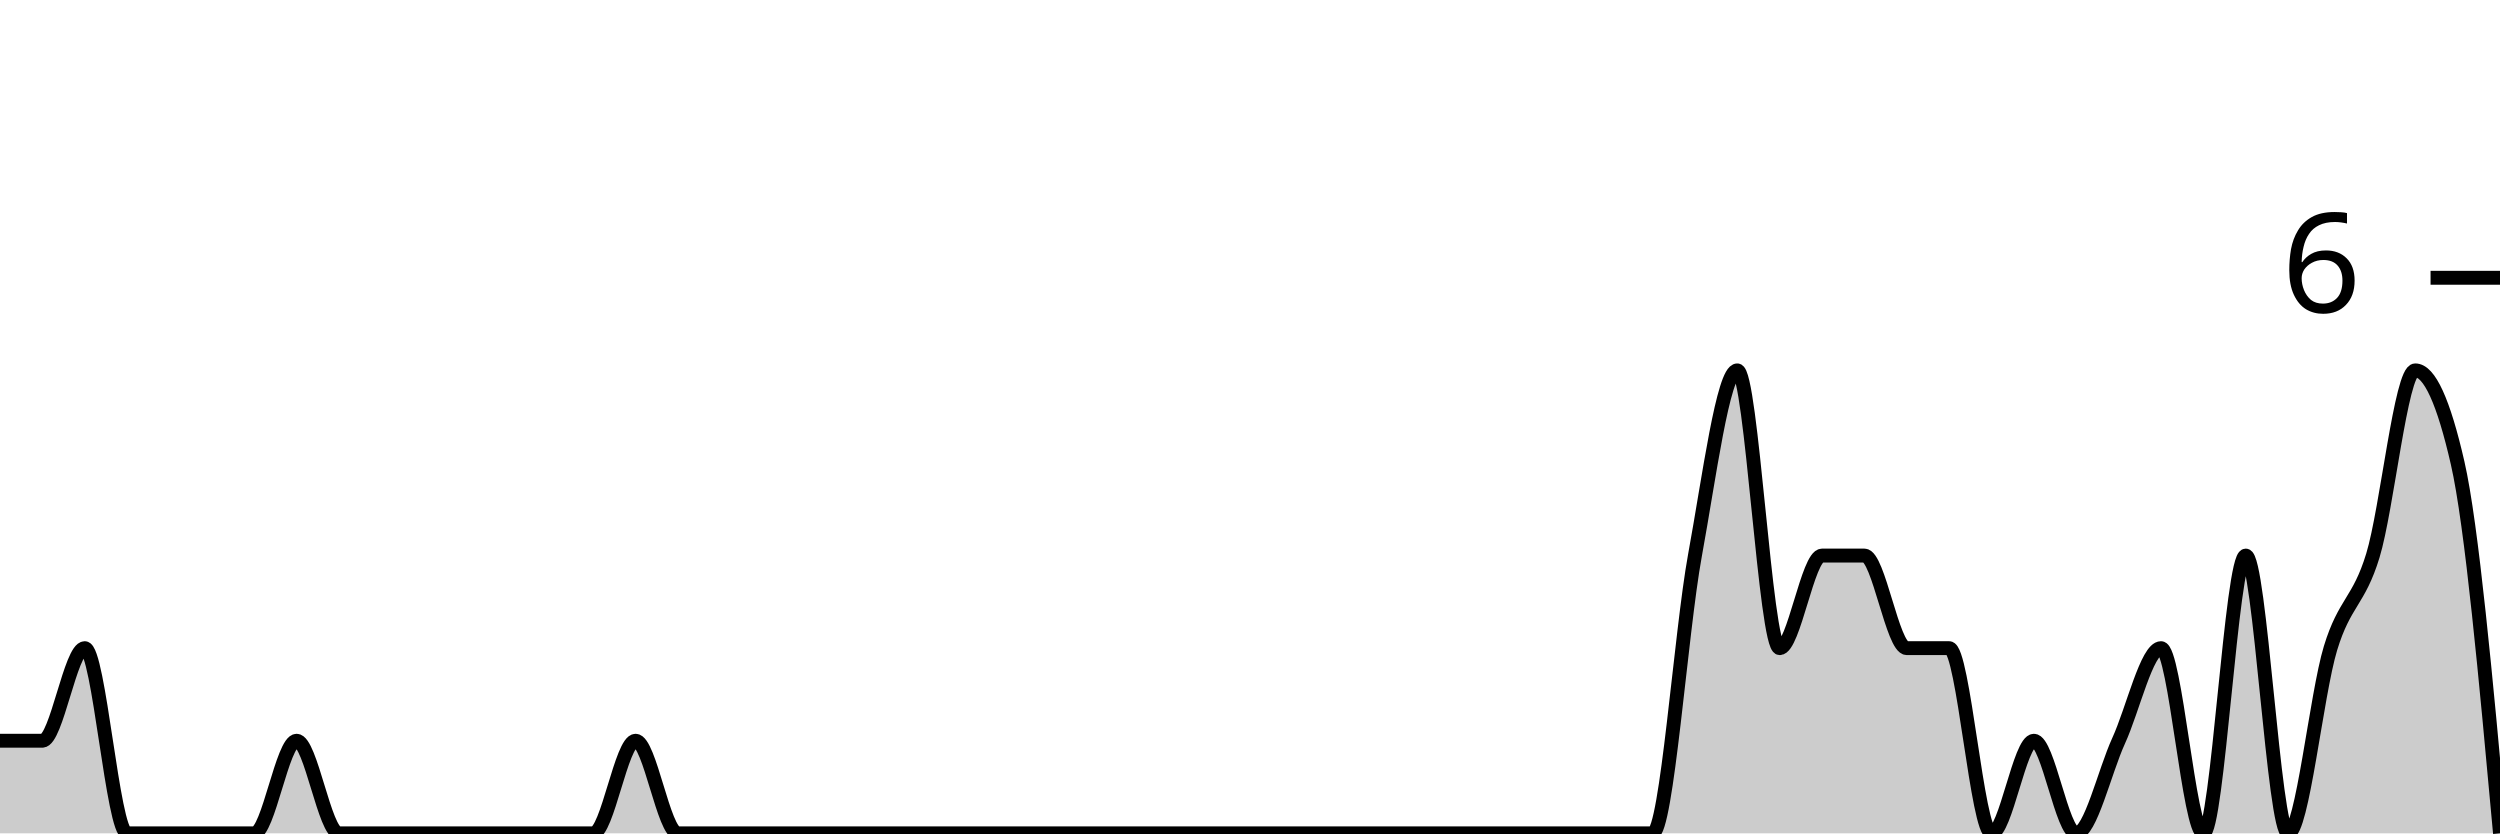
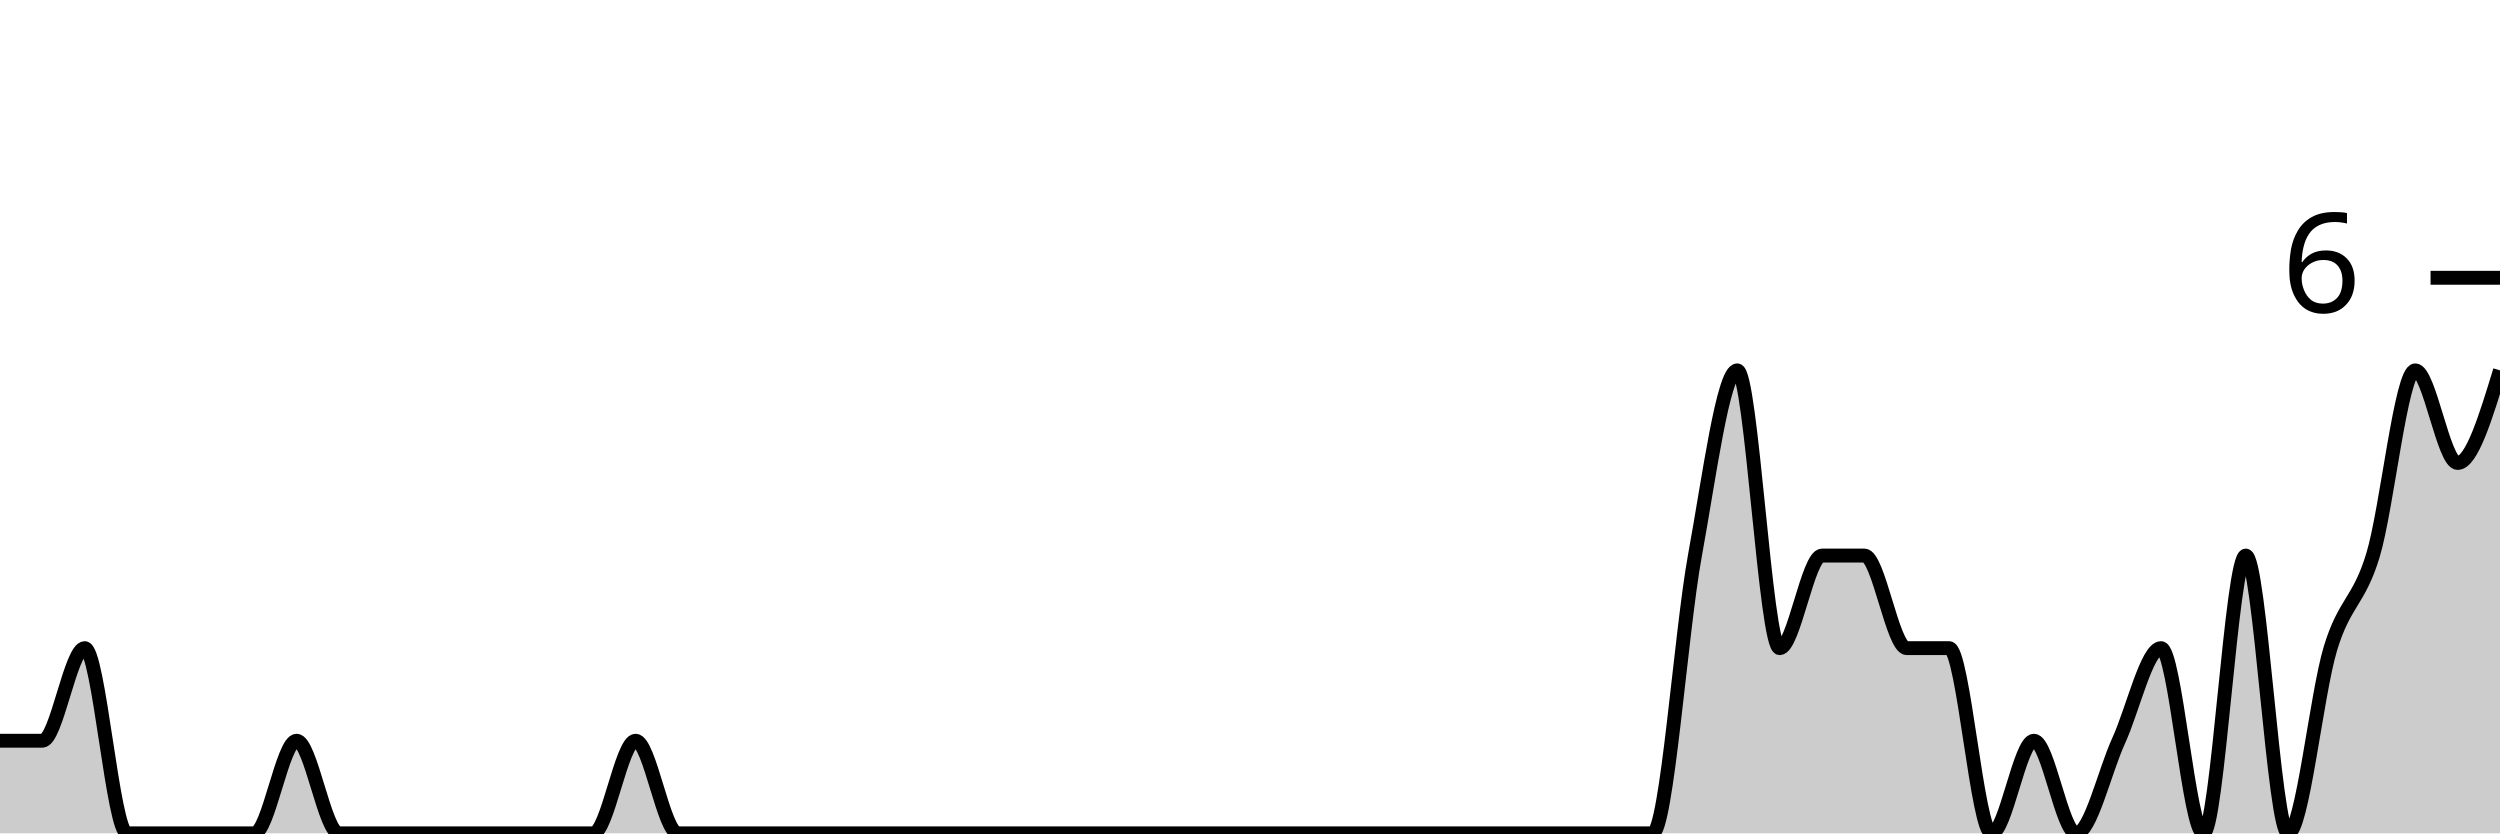
<svg xmlns="http://www.w3.org/2000/svg" viewBox="0 0 180 60">
  <g transform="translate(0,20)">
-     <path class="area" fill="rgba(0, 0, 0, 0.2)" d="M0,33.333C1.017,33.333,2.034,33.333,3.051,33.333C4.068,33.333,5.085,26.667,6.102,26.667C7.119,26.667,8.136,40,9.153,40C10.169,40,11.186,40,12.203,40C13.22,40,14.237,40,15.254,40C16.271,40,17.288,40,18.305,40C19.322,40,20.339,33.333,21.356,33.333C22.373,33.333,23.39,40,24.407,40C25.424,40,26.441,40,27.458,40C28.475,40,29.492,40,30.508,40C31.525,40,32.542,40,33.559,40C34.576,40,35.593,40,36.61,40C37.627,40,38.644,40,39.661,40C40.678,40,41.695,40,42.712,40C43.729,40,44.746,33.333,45.763,33.333C46.78,33.333,47.797,40,48.814,40C49.831,40,50.847,40,51.864,40C52.881,40,53.898,40,54.915,40C55.932,40,56.949,40,57.966,40C58.983,40,60,40,61.017,40C62.034,40,63.051,40,64.068,40C65.085,40,66.102,40,67.119,40C68.136,40,69.153,40,70.169,40C71.186,40,72.203,40,73.22,40C74.237,40,75.254,40,76.271,40C77.288,40,78.305,40,79.322,40C80.339,40,81.356,40,82.373,40C83.39,40,84.407,40,85.424,40C86.441,40,87.458,40,88.475,40C89.492,40,90.508,40,91.525,40C92.542,40,93.559,40,94.576,40C95.593,40,96.61,40,97.627,40C98.644,40,99.661,40,100.678,40C101.695,40,102.712,40,103.729,40C104.746,40,105.763,40,106.78,40C107.797,40,108.814,40,109.831,40C110.847,40,111.864,40,112.881,40C113.898,40,114.915,40,115.932,40C116.949,40,117.966,40,118.983,40C120,40,121.017,25.556,122.034,20C123.051,14.444,124.068,6.667,125.085,6.667C126.102,6.667,127.119,26.667,128.136,26.667C129.153,26.667,130.169,20,131.186,20C132.203,20,133.22,20,134.237,20C135.254,20,136.271,26.667,137.288,26.667C138.305,26.667,139.322,26.667,140.339,26.667C141.356,26.667,142.373,40,143.39,40C144.407,40,145.424,33.333,146.441,33.333C147.458,33.333,148.475,40,149.492,40C150.508,40,151.525,35.556,152.542,33.333C153.559,31.111,154.576,26.667,155.593,26.667C156.61,26.667,157.627,40,158.644,40C159.661,40,160.678,20,161.695,20C162.712,20,163.729,40,164.746,40C165.763,40,166.78,30,167.797,26.667C168.814,23.333,169.831,23.333,170.847,20C171.864,16.667,172.881,6.667,173.898,6.667C174.915,6.667,175.932,8.889,176.949,13.333C177.966,17.778,178.983,28.889,180,40L180,40C178.983,40,177.966,40,176.949,40C175.932,40,174.915,40,173.898,40C172.881,40,171.864,40,170.847,40C169.831,40,168.814,40,167.797,40C166.78,40,165.763,40,164.746,40C163.729,40,162.712,40,161.695,40C160.678,40,159.661,40,158.644,40C157.627,40,156.61,40,155.593,40C154.576,40,153.559,40,152.542,40C151.525,40,150.508,40,149.492,40C148.475,40,147.458,40,146.441,40C145.424,40,144.407,40,143.39,40C142.373,40,141.356,40,140.339,40C139.322,40,138.305,40,137.288,40C136.271,40,135.254,40,134.237,40C133.22,40,132.203,40,131.186,40C130.169,40,129.153,40,128.136,40C127.119,40,126.102,40,125.085,40C124.068,40,123.051,40,122.034,40C121.017,40,120,40,118.983,40C117.966,40,116.949,40,115.932,40C114.915,40,113.898,40,112.881,40C111.864,40,110.847,40,109.831,40C108.814,40,107.797,40,106.78,40C105.763,40,104.746,40,103.729,40C102.712,40,101.695,40,100.678,40C99.661,40,98.644,40,97.627,40C96.61,40,95.593,40,94.576,40C93.559,40,92.542,40,91.525,40C90.508,40,89.492,40,88.475,40C87.458,40,86.441,40,85.424,40C84.407,40,83.39,40,82.373,40C81.356,40,80.339,40,79.322,40C78.305,40,77.288,40,76.271,40C75.254,40,74.237,40,73.22,40C72.203,40,71.186,40,70.169,40C69.153,40,68.136,40,67.119,40C66.102,40,65.085,40,64.068,40C63.051,40,62.034,40,61.017,40C60,40,58.983,40,57.966,40C56.949,40,55.932,40,54.915,40C53.898,40,52.881,40,51.864,40C50.847,40,49.831,40,48.814,40C47.797,40,46.78,40,45.763,40C44.746,40,43.729,40,42.712,40C41.695,40,40.678,40,39.661,40C38.644,40,37.627,40,36.61,40C35.593,40,34.576,40,33.559,40C32.542,40,31.525,40,30.508,40C29.492,40,28.475,40,27.458,40C26.441,40,25.424,40,24.407,40C23.39,40,22.373,40,21.356,40C20.339,40,19.322,40,18.305,40C17.288,40,16.271,40,15.254,40C14.237,40,13.22,40,12.203,40C11.186,40,10.169,40,9.153,40C8.136,40,7.119,40,6.102,40C5.085,40,4.068,40,3.051,40C2.034,40,1.017,40,0,40Z" />
-     <path class="line" stroke="black" fill="none" d="M0,33.333C1.017,33.333,2.034,33.333,3.051,33.333C4.068,33.333,5.085,26.667,6.102,26.667C7.119,26.667,8.136,40,9.153,40C10.169,40,11.186,40,12.203,40C13.22,40,14.237,40,15.254,40C16.271,40,17.288,40,18.305,40C19.322,40,20.339,33.333,21.356,33.333C22.373,33.333,23.39,40,24.407,40C25.424,40,26.441,40,27.458,40C28.475,40,29.492,40,30.508,40C31.525,40,32.542,40,33.559,40C34.576,40,35.593,40,36.61,40C37.627,40,38.644,40,39.661,40C40.678,40,41.695,40,42.712,40C43.729,40,44.746,33.333,45.763,33.333C46.78,33.333,47.797,40,48.814,40C49.831,40,50.847,40,51.864,40C52.881,40,53.898,40,54.915,40C55.932,40,56.949,40,57.966,40C58.983,40,60,40,61.017,40C62.034,40,63.051,40,64.068,40C65.085,40,66.102,40,67.119,40C68.136,40,69.153,40,70.169,40C71.186,40,72.203,40,73.22,40C74.237,40,75.254,40,76.271,40C77.288,40,78.305,40,79.322,40C80.339,40,81.356,40,82.373,40C83.39,40,84.407,40,85.424,40C86.441,40,87.458,40,88.475,40C89.492,40,90.508,40,91.525,40C92.542,40,93.559,40,94.576,40C95.593,40,96.61,40,97.627,40C98.644,40,99.661,40,100.678,40C101.695,40,102.712,40,103.729,40C104.746,40,105.763,40,106.78,40C107.797,40,108.814,40,109.831,40C110.847,40,111.864,40,112.881,40C113.898,40,114.915,40,115.932,40C116.949,40,117.966,40,118.983,40C120,40,121.017,25.556,122.034,20C123.051,14.444,124.068,6.667,125.085,6.667C126.102,6.667,127.119,26.667,128.136,26.667C129.153,26.667,130.169,20,131.186,20C132.203,20,133.22,20,134.237,20C135.254,20,136.271,26.667,137.288,26.667C138.305,26.667,139.322,26.667,140.339,26.667C141.356,26.667,142.373,40,143.39,40C144.407,40,145.424,33.333,146.441,33.333C147.458,33.333,148.475,40,149.492,40C150.508,40,151.525,35.556,152.542,33.333C153.559,31.111,154.576,26.667,155.593,26.667C156.61,26.667,157.627,40,158.644,40C159.661,40,160.678,20,161.695,20C162.712,20,163.729,40,164.746,40C165.763,40,166.78,30,167.797,26.667C168.814,23.333,169.831,23.333,170.847,20C171.864,16.667,172.881,6.667,173.898,6.667C174.915,6.667,175.932,8.889,176.949,13.333C177.966,17.778,178.983,28.889,180,40" />
+     <path class="area" fill="rgba(0, 0, 0, 0.2)" d="M0,33.333C1.017,33.333,2.034,33.333,3.051,33.333C4.068,33.333,5.085,26.667,6.102,26.667C7.119,26.667,8.136,40,9.153,40C10.169,40,11.186,40,12.203,40C13.22,40,14.237,40,15.254,40C16.271,40,17.288,40,18.305,40C19.322,40,20.339,33.333,21.356,33.333C22.373,33.333,23.39,40,24.407,40C25.424,40,26.441,40,27.458,40C28.475,40,29.492,40,30.508,40C31.525,40,32.542,40,33.559,40C34.576,40,35.593,40,36.61,40C37.627,40,38.644,40,39.661,40C40.678,40,41.695,40,42.712,40C43.729,40,44.746,33.333,45.763,33.333C46.78,33.333,47.797,40,48.814,40C49.831,40,50.847,40,51.864,40C52.881,40,53.898,40,54.915,40C55.932,40,56.949,40,57.966,40C58.983,40,60,40,61.017,40C62.034,40,63.051,40,64.068,40C65.085,40,66.102,40,67.119,40C68.136,40,69.153,40,70.169,40C71.186,40,72.203,40,73.22,40C74.237,40,75.254,40,76.271,40C77.288,40,78.305,40,79.322,40C80.339,40,81.356,40,82.373,40C83.39,40,84.407,40,85.424,40C86.441,40,87.458,40,88.475,40C89.492,40,90.508,40,91.525,40C92.542,40,93.559,40,94.576,40C95.593,40,96.61,40,97.627,40C98.644,40,99.661,40,100.678,40C101.695,40,102.712,40,103.729,40C104.746,40,105.763,40,106.78,40C107.797,40,108.814,40,109.831,40C110.847,40,111.864,40,112.881,40C113.898,40,114.915,40,115.932,40C116.949,40,117.966,40,118.983,40C120,40,121.017,25.556,122.034,20C123.051,14.444,124.068,6.667,125.085,6.667C126.102,6.667,127.119,26.667,128.136,26.667C129.153,26.667,130.169,20,131.186,20C132.203,20,133.22,20,134.237,20C135.254,20,136.271,26.667,137.288,26.667C138.305,26.667,139.322,26.667,140.339,26.667C141.356,26.667,142.373,40,143.39,40C144.407,40,145.424,33.333,146.441,33.333C147.458,33.333,148.475,40,149.492,40C150.508,40,151.525,35.556,152.542,33.333C153.559,31.111,154.576,26.667,155.593,26.667C156.61,26.667,157.627,40,158.644,40C159.661,40,160.678,20,161.695,20C162.712,20,163.729,40,164.746,40C165.763,40,166.78,30,167.797,26.667C168.814,23.333,169.831,23.333,170.847,20C171.864,16.667,172.881,6.667,173.898,6.667C174.915,6.667,175.932,13.333,176.949,13.333C177.966,13.333,178.983,10,180,6.667L180,40C178.983,40,177.966,40,176.949,40C175.932,40,174.915,40,173.898,40C172.881,40,171.864,40,170.847,40C169.831,40,168.814,40,167.797,40C166.78,40,165.763,40,164.746,40C163.729,40,162.712,40,161.695,40C160.678,40,159.661,40,158.644,40C157.627,40,156.61,40,155.593,40C154.576,40,153.559,40,152.542,40C151.525,40,150.508,40,149.492,40C148.475,40,147.458,40,146.441,40C145.424,40,144.407,40,143.39,40C142.373,40,141.356,40,140.339,40C139.322,40,138.305,40,137.288,40C136.271,40,135.254,40,134.237,40C133.22,40,132.203,40,131.186,40C130.169,40,129.153,40,128.136,40C127.119,40,126.102,40,125.085,40C124.068,40,123.051,40,122.034,40C121.017,40,120,40,118.983,40C117.966,40,116.949,40,115.932,40C114.915,40,113.898,40,112.881,40C111.864,40,110.847,40,109.831,40C108.814,40,107.797,40,106.78,40C105.763,40,104.746,40,103.729,40C102.712,40,101.695,40,100.678,40C99.661,40,98.644,40,97.627,40C96.61,40,95.593,40,94.576,40C93.559,40,92.542,40,91.525,40C90.508,40,89.492,40,88.475,40C87.458,40,86.441,40,85.424,40C84.407,40,83.39,40,82.373,40C81.356,40,80.339,40,79.322,40C78.305,40,77.288,40,76.271,40C75.254,40,74.237,40,73.22,40C72.203,40,71.186,40,70.169,40C69.153,40,68.136,40,67.119,40C66.102,40,65.085,40,64.068,40C63.051,40,62.034,40,61.017,40C60,40,58.983,40,57.966,40C56.949,40,55.932,40,54.915,40C53.898,40,52.881,40,51.864,40C50.847,40,49.831,40,48.814,40C47.797,40,46.78,40,45.763,40C44.746,40,43.729,40,42.712,40C41.695,40,40.678,40,39.661,40C38.644,40,37.627,40,36.61,40C35.593,40,34.576,40,33.559,40C32.542,40,31.525,40,30.508,40C29.492,40,28.475,40,27.458,40C26.441,40,25.424,40,24.407,40C23.39,40,22.373,40,21.356,40C20.339,40,19.322,40,18.305,40C17.288,40,16.271,40,15.254,40C14.237,40,13.22,40,12.203,40C11.186,40,10.169,40,9.153,40C8.136,40,7.119,40,6.102,40C5.085,40,4.068,40,3.051,40C2.034,40,1.017,40,0,40Z" />
+     <path class="line" stroke="black" fill="none" d="M0,33.333C1.017,33.333,2.034,33.333,3.051,33.333C4.068,33.333,5.085,26.667,6.102,26.667C7.119,26.667,8.136,40,9.153,40C10.169,40,11.186,40,12.203,40C13.22,40,14.237,40,15.254,40C16.271,40,17.288,40,18.305,40C19.322,40,20.339,33.333,21.356,33.333C22.373,33.333,23.39,40,24.407,40C25.424,40,26.441,40,27.458,40C28.475,40,29.492,40,30.508,40C31.525,40,32.542,40,33.559,40C34.576,40,35.593,40,36.61,40C37.627,40,38.644,40,39.661,40C40.678,40,41.695,40,42.712,40C43.729,40,44.746,33.333,45.763,33.333C46.78,33.333,47.797,40,48.814,40C49.831,40,50.847,40,51.864,40C52.881,40,53.898,40,54.915,40C55.932,40,56.949,40,57.966,40C58.983,40,60,40,61.017,40C62.034,40,63.051,40,64.068,40C65.085,40,66.102,40,67.119,40C68.136,40,69.153,40,70.169,40C71.186,40,72.203,40,73.22,40C74.237,40,75.254,40,76.271,40C77.288,40,78.305,40,79.322,40C80.339,40,81.356,40,82.373,40C83.39,40,84.407,40,85.424,40C86.441,40,87.458,40,88.475,40C89.492,40,90.508,40,91.525,40C92.542,40,93.559,40,94.576,40C95.593,40,96.61,40,97.627,40C98.644,40,99.661,40,100.678,40C101.695,40,102.712,40,103.729,40C104.746,40,105.763,40,106.78,40C107.797,40,108.814,40,109.831,40C110.847,40,111.864,40,112.881,40C113.898,40,114.915,40,115.932,40C116.949,40,117.966,40,118.983,40C120,40,121.017,25.556,122.034,20C123.051,14.444,124.068,6.667,125.085,6.667C126.102,6.667,127.119,26.667,128.136,26.667C129.153,26.667,130.169,20,131.186,20C132.203,20,133.22,20,134.237,20C135.254,20,136.271,26.667,137.288,26.667C138.305,26.667,139.322,26.667,140.339,26.667C141.356,26.667,142.373,40,143.39,40C144.407,40,145.424,33.333,146.441,33.333C147.458,33.333,148.475,40,149.492,40C150.508,40,151.525,35.556,152.542,33.333C153.559,31.111,154.576,26.667,155.593,26.667C156.61,26.667,157.627,40,158.644,40C159.661,40,160.678,20,161.695,20C162.712,20,163.729,40,164.746,40C165.763,40,166.78,30,167.797,26.667C168.814,23.333,169.831,23.333,170.847,20C171.864,16.667,172.881,6.667,173.898,6.667C174.915,6.667,175.932,13.333,176.949,13.333C177.966,13.333,178.983,10,180,6.667" />
    <path class="axis-ceiling" stroke-width="1" stroke="black" fill="none" d="M175,0L180,0" />
    <text class="axis-ceiling-label" font-family="sans-serif" text-anchor="end" font-size="10px" x="170" y="2.5">6</text>
  </g>
</svg>
